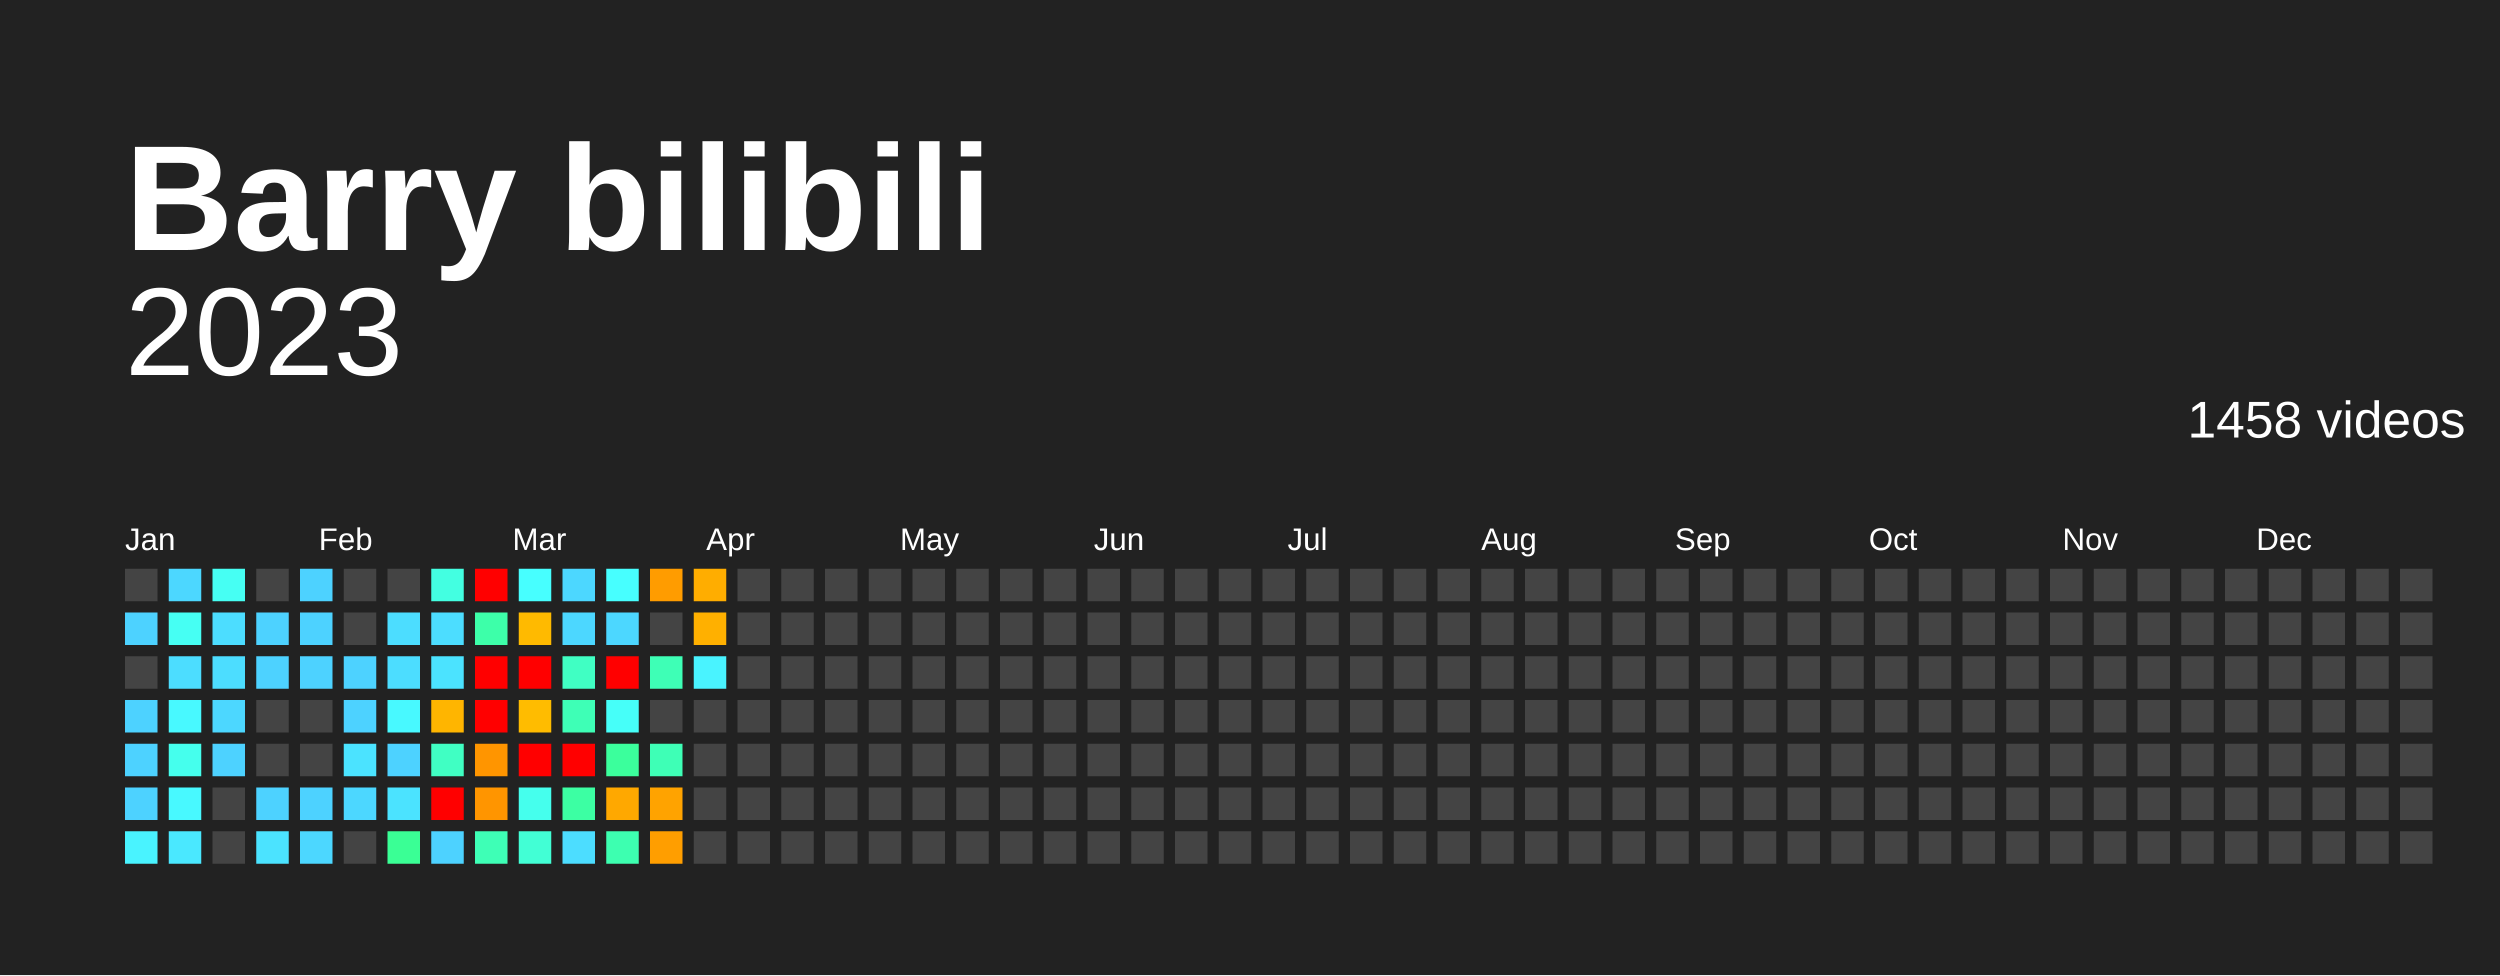
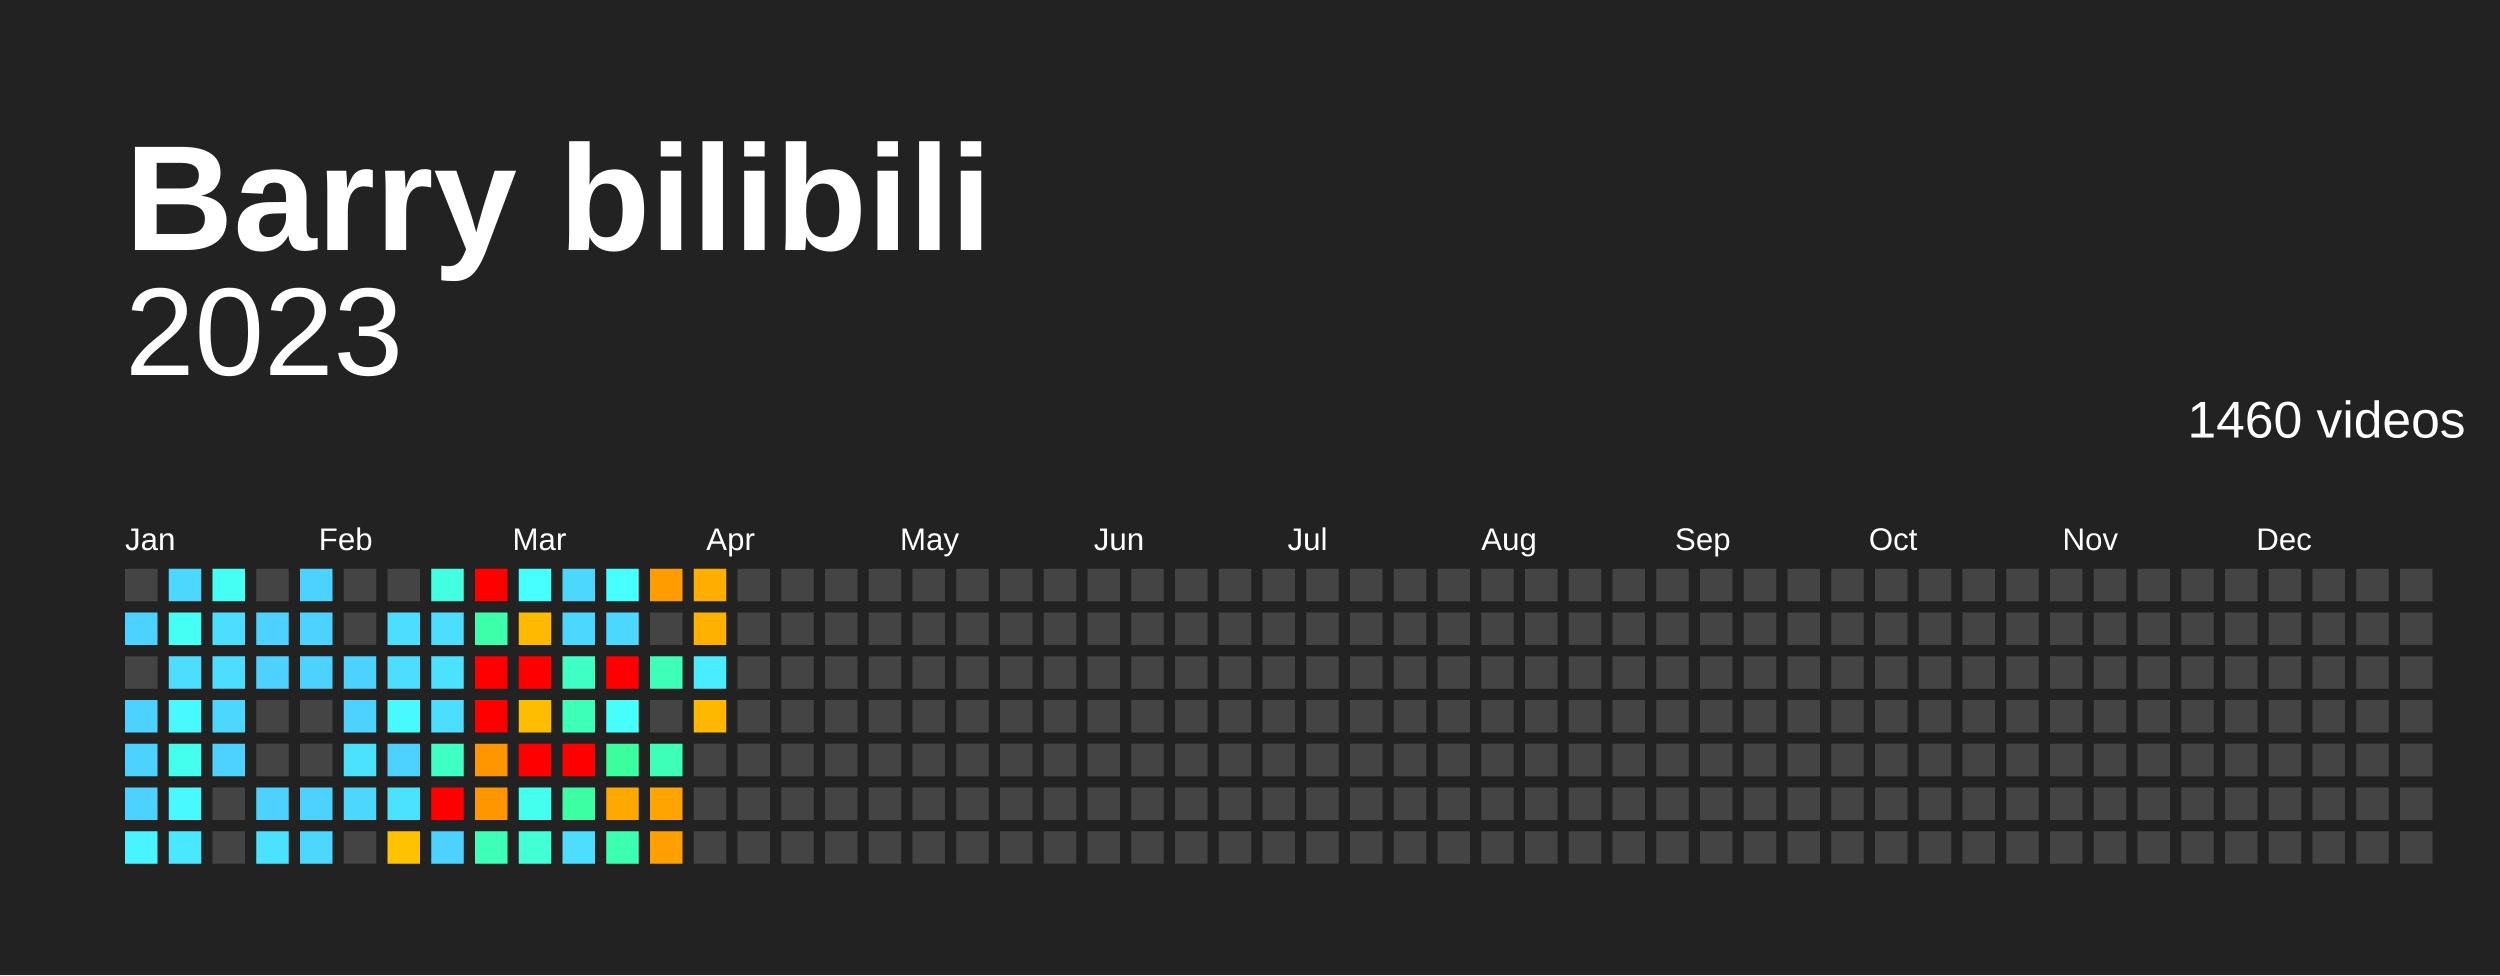
<svg xmlns="http://www.w3.org/2000/svg" baseProfile="full" height="78mm" version="1.1" viewBox="0,0,200,78" width="200mm">
  <defs />
  <rect fill="#222222" height="78" width="200" x="0" y="0" />
  <text fill="#FFFFFF" style="font-size:12px; font-family:Arial; font-weight:bold;" x="10" y="20">Barry bilibili</text>
  <text alignment-baseline="hanging" fill="#FFFFFF" style="font-size:10.0px; font-family:Arial;" x="10" y="30">2023</text>
-   <text alignment-baseline="hanging" fill="#FFFFFF" style="font-size:4.125px; font-family:Arial;" x="175" y="35">1458 videos</text>
+   <text alignment-baseline="hanging" fill="#FFFFFF" style="font-size:4.125px; font-family:Arial;" x="175" y="35">1460 videos</text>
  <text fill="#FFFFFF" style="font-size:2.5px; font-family:Arial" x="10.0" y="44">Jan</text>
  <text fill="#FFFFFF" style="font-size:2.5px; font-family:Arial" x="25.5" y="44">Feb</text>
  <text fill="#FFFFFF" style="font-size:2.5px; font-family:Arial" x="41.0" y="44">Mar</text>
  <text fill="#FFFFFF" style="font-size:2.5px; font-family:Arial" x="56.5" y="44">Apr</text>
  <text fill="#FFFFFF" style="font-size:2.5px; font-family:Arial" x="72.0" y="44">May</text>
  <text fill="#FFFFFF" style="font-size:2.5px; font-family:Arial" x="87.5" y="44">Jun</text>
  <text fill="#FFFFFF" style="font-size:2.5px; font-family:Arial" x="103.0" y="44">Jul</text>
  <text fill="#FFFFFF" style="font-size:2.5px; font-family:Arial" x="118.5" y="44">Aug</text>
  <text fill="#FFFFFF" style="font-size:2.5px; font-family:Arial" x="134.0" y="44">Sep</text>
  <text fill="#FFFFFF" style="font-size:2.5px; font-family:Arial" x="149.5" y="44">Oct</text>
  <text fill="#FFFFFF" style="font-size:2.5px; font-family:Arial" x="165.0" y="44">Nov</text>
  <text fill="#FFFFFF" style="font-size:2.5px; font-family:Arial" x="180.5" y="44">Dec</text>
  <rect fill="#444444" height="2.6" width="2.6" x="10.0" y="45.5" />
  <rect fill="#4dd2ff" height="2.6" width="2.6" x="10.0" y="49.0" />
  <rect fill="#444444" height="2.6" width="2.6" x="10.0" y="52.5" />
  <rect fill="#4dd2ff" height="2.6" width="2.6" x="10.0" y="56.0" />
  <rect fill="#4dd2ff" height="2.6" width="2.6" x="10.0" y="59.5" />
  <rect fill="#4dd2ff" height="2.6" width="2.6" x="10.0" y="63.0" />
  <rect fill="#49f3ff" height="2.6" width="2.6" x="10.0" y="66.5" />
  <rect fill="#4cd7ff" height="2.6" width="2.6" x="13.5" y="45.5" />
-   <rect fill="#46fff3" height="2.6" width="2.6" x="13.5" y="49.0" />
+   <rect fill="#46fff4" height="2.6" width="2.6" x="13.5" y="49.0" />
  <rect fill="#4cddff" height="2.6" width="2.6" x="13.5" y="52.5" />
  <rect fill="#48f9ff" height="2.6" width="2.6" x="13.5" y="56.0" />
-   <rect fill="#45ffed" height="2.6" width="2.6" x="13.5" y="59.5" />
+   <rect fill="#45ffee" height="2.6" width="2.6" x="13.5" y="59.5" />
  <rect fill="#48f9ff" height="2.6" width="2.6" x="13.5" y="63.0" />
  <rect fill="#4ae8ff" height="2.6" width="2.6" x="13.5" y="66.5" />
-   <rect fill="#46fff3" height="2.6" width="2.6" x="17.0" y="45.5" />
+   <rect fill="#46fff4" height="2.6" width="2.6" x="17.0" y="45.5" />
  <rect fill="#4cddff" height="2.6" width="2.6" x="17.0" y="49.0" />
  <rect fill="#4cddff" height="2.6" width="2.6" x="17.0" y="52.5" />
  <rect fill="#4cd7ff" height="2.6" width="2.6" x="17.0" y="56.0" />
  <rect fill="#4dd2ff" height="2.6" width="2.6" x="17.0" y="59.5" />
  <rect fill="#444444" height="2.6" width="2.6" x="17.0" y="63.0" />
  <rect fill="#444444" height="2.6" width="2.6" x="17.0" y="66.5" />
  <rect fill="#444444" height="2.6" width="2.6" x="20.5" y="45.5" />
  <rect fill="#4dd2ff" height="2.6" width="2.6" x="20.5" y="49.0" />
  <rect fill="#4dd2ff" height="2.6" width="2.6" x="20.5" y="52.5" />
  <rect fill="#444444" height="2.6" width="2.6" x="20.5" y="56.0" />
  <rect fill="#444444" height="2.6" width="2.6" x="20.5" y="59.5" />
  <rect fill="#4dd2ff" height="2.6" width="2.6" x="20.5" y="63.0" />
-   <rect fill="#4be3ff" height="2.6" width="2.6" x="20.5" y="66.5" />
+   <rect fill="#4be2ff" height="2.6" width="2.6" x="20.5" y="66.5" />
  <rect fill="#4dd2ff" height="2.6" width="2.6" x="24.0" y="45.5" />
  <rect fill="#4dd2ff" height="2.6" width="2.6" x="24.0" y="49.0" />
  <rect fill="#4dd2ff" height="2.6" width="2.6" x="24.0" y="52.5" />
  <rect fill="#444444" height="2.6" width="2.6" x="24.0" y="56.0" />
  <rect fill="#444444" height="2.6" width="2.6" x="24.0" y="59.5" />
  <rect fill="#4dd2ff" height="2.6" width="2.6" x="24.0" y="63.0" />
  <rect fill="#4cd7ff" height="2.6" width="2.6" x="24.0" y="66.5" />
  <rect fill="#444444" height="2.6" width="2.6" x="27.5" y="45.5" />
  <rect fill="#444444" height="2.6" width="2.6" x="27.5" y="49.0" />
  <rect fill="#4dd2ff" height="2.6" width="2.6" x="27.5" y="52.5" />
  <rect fill="#4dd2ff" height="2.6" width="2.6" x="27.5" y="56.0" />
-   <rect fill="#4be3ff" height="2.6" width="2.6" x="27.5" y="59.5" />
+   <rect fill="#4be2ff" height="2.6" width="2.6" x="27.5" y="59.5" />
  <rect fill="#4cd7ff" height="2.6" width="2.6" x="27.5" y="63.0" />
  <rect fill="#444444" height="2.6" width="2.6" x="27.5" y="66.5" />
  <rect fill="#444444" height="2.6" width="2.6" x="31.0" y="45.5" />
  <rect fill="#4cddff" height="2.6" width="2.6" x="31.0" y="49.0" />
  <rect fill="#4cddff" height="2.6" width="2.6" x="31.0" y="52.5" />
  <rect fill="#48f9ff" height="2.6" width="2.6" x="31.0" y="56.0" />
  <rect fill="#4dd2ff" height="2.6" width="2.6" x="31.0" y="59.5" />
-   <rect fill="#4be3ff" height="2.6" width="2.6" x="31.0" y="63.0" />
-   <rect fill="#3aff95" height="2.6" width="2.6" x="31.0" y="66.5" />
-   <rect fill="#43ffe1" height="2.6" width="2.6" x="34.5" y="45.5" />
+   <rect fill="#4be2ff" height="2.6" width="2.6" x="31.0" y="63.0" />
+   <rect fill="#ffc200" height="2.6" width="2.6" x="31.0" y="66.5" />
+   <rect fill="#43ffe2" height="2.6" width="2.6" x="34.5" y="45.5" />
  <rect fill="#4cddff" height="2.6" width="2.6" x="34.5" y="49.0" />
-   <rect fill="#4be3ff" height="2.6" width="2.6" x="34.5" y="52.5" />
-   <rect fill="#ffb500" height="2.6" width="2.6" x="34.5" y="56.0" />
-   <rect fill="#40ffc3" height="2.6" width="2.6" x="34.5" y="59.5" />
+   <rect fill="#4be2ff" height="2.6" width="2.6" x="34.5" y="52.5" />
+   <rect fill="#4cddff" height="2.6" width="2.6" x="34.5" y="56.0" />
+   <rect fill="#40ffc4" height="2.6" width="2.6" x="34.5" y="59.5" />
  <rect fill="red" height="2.6" width="2.6" x="34.5" y="63.0" />
  <rect fill="#4dd2ff" height="2.6" width="2.6" x="34.5" y="66.5" />
  <rect fill="red" height="2.6" width="2.6" x="38.0" y="45.5" />
-   <rect fill="#3dffa9" height="2.6" width="2.6" x="38.0" y="49.0" />
+   <rect fill="#3dffaa" height="2.6" width="2.6" x="38.0" y="49.0" />
  <rect fill="red" height="2.6" width="2.6" x="38.0" y="52.5" />
  <rect fill="red" height="2.6" width="2.6" x="38.0" y="56.0" />
-   <rect fill="#ff9500" height="2.6" width="2.6" x="38.0" y="59.5" />
-   <rect fill="#ff9500" height="2.6" width="2.6" x="38.0" y="63.0" />
-   <rect fill="#3effb6" height="2.6" width="2.6" x="38.0" y="66.5" />
+   <rect fill="#ff9600" height="2.6" width="2.6" x="38.0" y="59.5" />
+   <rect fill="#ff9600" height="2.6" width="2.6" x="38.0" y="63.0" />
+   <rect fill="#3effb7" height="2.6" width="2.6" x="38.0" y="66.5" />
  <rect fill="#47ffff" height="2.6" width="2.6" x="41.5" y="45.5" />
  <rect fill="#ffba00" height="2.6" width="2.6" x="41.5" y="49.0" />
  <rect fill="red" height="2.6" width="2.6" x="41.5" y="52.5" />
-   <rect fill="#ffbc00" height="2.6" width="2.6" x="41.5" y="56.0" />
+   <rect fill="#ffbd00" height="2.6" width="2.6" x="41.5" y="56.0" />
  <rect fill="red" height="2.6" width="2.6" x="41.5" y="59.5" />
-   <rect fill="#45ffed" height="2.6" width="2.6" x="41.5" y="63.0" />
-   <rect fill="#42ffd5" height="2.6" width="2.6" x="41.5" y="66.5" />
+   <rect fill="#45ffee" height="2.6" width="2.6" x="41.5" y="63.0" />
+   <rect fill="#42ffd6" height="2.6" width="2.6" x="41.5" y="66.5" />
  <rect fill="#4cd7ff" height="2.6" width="2.6" x="45.0" y="45.5" />
  <rect fill="#4cd7ff" height="2.6" width="2.6" x="45.0" y="49.0" />
-   <rect fill="#40ffc3" height="2.6" width="2.6" x="45.0" y="52.5" />
-   <rect fill="#3effb6" height="2.6" width="2.6" x="45.0" y="56.0" />
+   <rect fill="#40ffc4" height="2.6" width="2.6" x="45.0" y="52.5" />
+   <rect fill="#3effb7" height="2.6" width="2.6" x="45.0" y="56.0" />
  <rect fill="red" height="2.6" width="2.6" x="45.0" y="59.5" />
-   <rect fill="#3cffa3" height="2.6" width="2.6" x="45.0" y="63.0" />
+   <rect fill="#3cffa4" height="2.6" width="2.6" x="45.0" y="63.0" />
  <rect fill="#4cddff" height="2.6" width="2.6" x="45.0" y="66.5" />
  <rect fill="#47ffff" height="2.6" width="2.6" x="48.5" y="45.5" />
  <rect fill="#4cd7ff" height="2.6" width="2.6" x="48.5" y="49.0" />
  <rect fill="red" height="2.6" width="2.6" x="48.5" y="52.5" />
-   <rect fill="#46fff9" height="2.6" width="2.6" x="48.5" y="56.0" />
-   <rect fill="#3bff9c" height="2.6" width="2.6" x="48.5" y="59.5" />
-   <rect fill="#ffa800" height="2.6" width="2.6" x="48.5" y="63.0" />
-   <rect fill="#3dffb0" height="2.6" width="2.6" x="48.5" y="66.5" />
-   <rect fill="#ff9c00" height="2.6" width="2.6" x="52.0" y="45.5" />
+   <rect fill="#46fffa" height="2.6" width="2.6" x="48.5" y="56.0" />
+   <rect fill="#3bff9e" height="2.6" width="2.6" x="48.5" y="59.5" />
+   <rect fill="#ffa900" height="2.6" width="2.6" x="48.5" y="63.0" />
+   <rect fill="#3dffb1" height="2.6" width="2.6" x="48.5" y="66.5" />
+   <rect fill="#ff9d00" height="2.6" width="2.6" x="52.0" y="45.5" />
  <rect fill="#444444" height="2.6" width="2.6" x="52.0" y="49.0" />
-   <rect fill="#3effb6" height="2.6" width="2.6" x="52.0" y="52.5" />
+   <rect fill="#3effb7" height="2.6" width="2.6" x="52.0" y="52.5" />
  <rect fill="#444444" height="2.6" width="2.6" x="52.0" y="56.0" />
-   <rect fill="#3effb6" height="2.6" width="2.6" x="52.0" y="59.5" />
-   <rect fill="#ffa300" height="2.6" width="2.6" x="52.0" y="63.0" />
-   <rect fill="#ff9e00" height="2.6" width="2.6" x="52.0" y="66.5" />
-   <rect fill="#ffad00" height="2.6" width="2.6" x="55.5" y="45.5" />
-   <rect fill="#ffb000" height="2.6" width="2.6" x="55.5" y="49.0" />
-   <rect fill="#49f3ff" height="2.6" width="2.6" x="55.5" y="52.5" />
-   <rect fill="#444444" height="2.6" width="2.6" x="55.5" y="56.0" />
+   <rect fill="#3effb7" height="2.6" width="2.6" x="52.0" y="59.5" />
+   <rect fill="#ffa400" height="2.6" width="2.6" x="52.0" y="63.0" />
+   <rect fill="#ff9f00" height="2.6" width="2.6" x="52.0" y="66.5" />
+   <rect fill="#ffae00" height="2.6" width="2.6" x="55.5" y="45.5" />
+   <rect fill="#ffb100" height="2.6" width="2.6" x="55.5" y="49.0" />
+   <rect fill="#49edff" height="2.6" width="2.6" x="55.5" y="52.5" />
+   <rect fill="#ffb800" height="2.6" width="2.6" x="55.5" y="56.0" />
  <rect fill="#444444" height="2.6" width="2.6" x="55.5" y="59.5" />
  <rect fill="#444444" height="2.6" width="2.6" x="55.5" y="63.0" />
  <rect fill="#444444" height="2.6" width="2.6" x="55.5" y="66.5" />
  <rect fill="#444444" height="2.6" width="2.6" x="59.0" y="45.5" />
  <rect fill="#444444" height="2.6" width="2.6" x="59.0" y="49.0" />
  <rect fill="#444444" height="2.6" width="2.6" x="59.0" y="52.5" />
  <rect fill="#444444" height="2.6" width="2.6" x="59.0" y="56.0" />
  <rect fill="#444444" height="2.6" width="2.6" x="59.0" y="59.5" />
  <rect fill="#444444" height="2.6" width="2.6" x="59.0" y="63.0" />
  <rect fill="#444444" height="2.6" width="2.6" x="59.0" y="66.5" />
  <rect fill="#444444" height="2.6" width="2.6" x="62.5" y="45.5" />
  <rect fill="#444444" height="2.6" width="2.6" x="62.5" y="49.0" />
  <rect fill="#444444" height="2.6" width="2.6" x="62.5" y="52.5" />
  <rect fill="#444444" height="2.6" width="2.6" x="62.5" y="56.0" />
  <rect fill="#444444" height="2.6" width="2.6" x="62.5" y="59.5" />
  <rect fill="#444444" height="2.6" width="2.6" x="62.5" y="63.0" />
  <rect fill="#444444" height="2.6" width="2.6" x="62.5" y="66.5" />
  <rect fill="#444444" height="2.6" width="2.6" x="66.0" y="45.5" />
  <rect fill="#444444" height="2.6" width="2.6" x="66.0" y="49.0" />
  <rect fill="#444444" height="2.6" width="2.6" x="66.0" y="52.5" />
  <rect fill="#444444" height="2.6" width="2.6" x="66.0" y="56.0" />
  <rect fill="#444444" height="2.6" width="2.6" x="66.0" y="59.5" />
  <rect fill="#444444" height="2.6" width="2.6" x="66.0" y="63.0" />
  <rect fill="#444444" height="2.6" width="2.6" x="66.0" y="66.5" />
  <rect fill="#444444" height="2.6" width="2.6" x="69.5" y="45.5" />
  <rect fill="#444444" height="2.6" width="2.6" x="69.5" y="49.0" />
  <rect fill="#444444" height="2.6" width="2.6" x="69.5" y="52.5" />
  <rect fill="#444444" height="2.6" width="2.6" x="69.5" y="56.0" />
  <rect fill="#444444" height="2.6" width="2.6" x="69.5" y="59.5" />
  <rect fill="#444444" height="2.6" width="2.6" x="69.5" y="63.0" />
  <rect fill="#444444" height="2.6" width="2.6" x="69.5" y="66.5" />
  <rect fill="#444444" height="2.6" width="2.6" x="73.0" y="45.5" />
  <rect fill="#444444" height="2.6" width="2.6" x="73.0" y="49.0" />
  <rect fill="#444444" height="2.6" width="2.6" x="73.0" y="52.5" />
  <rect fill="#444444" height="2.6" width="2.6" x="73.0" y="56.0" />
  <rect fill="#444444" height="2.6" width="2.6" x="73.0" y="59.5" />
  <rect fill="#444444" height="2.6" width="2.6" x="73.0" y="63.0" />
  <rect fill="#444444" height="2.6" width="2.6" x="73.0" y="66.5" />
  <rect fill="#444444" height="2.6" width="2.6" x="76.5" y="45.5" />
  <rect fill="#444444" height="2.6" width="2.6" x="76.5" y="49.0" />
  <rect fill="#444444" height="2.6" width="2.6" x="76.5" y="52.5" />
  <rect fill="#444444" height="2.6" width="2.6" x="76.5" y="56.0" />
  <rect fill="#444444" height="2.6" width="2.6" x="76.5" y="59.5" />
  <rect fill="#444444" height="2.6" width="2.6" x="76.5" y="63.0" />
  <rect fill="#444444" height="2.6" width="2.6" x="76.5" y="66.5" />
  <rect fill="#444444" height="2.6" width="2.6" x="80.0" y="45.5" />
  <rect fill="#444444" height="2.6" width="2.6" x="80.0" y="49.0" />
  <rect fill="#444444" height="2.6" width="2.6" x="80.0" y="52.5" />
  <rect fill="#444444" height="2.6" width="2.6" x="80.0" y="56.0" />
  <rect fill="#444444" height="2.6" width="2.6" x="80.0" y="59.5" />
  <rect fill="#444444" height="2.6" width="2.6" x="80.0" y="63.0" />
  <rect fill="#444444" height="2.6" width="2.6" x="80.0" y="66.5" />
  <rect fill="#444444" height="2.6" width="2.6" x="83.5" y="45.5" />
  <rect fill="#444444" height="2.6" width="2.6" x="83.5" y="49.0" />
  <rect fill="#444444" height="2.6" width="2.6" x="83.5" y="52.5" />
  <rect fill="#444444" height="2.6" width="2.6" x="83.5" y="56.0" />
  <rect fill="#444444" height="2.6" width="2.6" x="83.5" y="59.5" />
  <rect fill="#444444" height="2.6" width="2.6" x="83.5" y="63.0" />
  <rect fill="#444444" height="2.6" width="2.6" x="83.5" y="66.5" />
  <rect fill="#444444" height="2.6" width="2.6" x="87.0" y="45.5" />
  <rect fill="#444444" height="2.6" width="2.6" x="87.0" y="49.0" />
  <rect fill="#444444" height="2.6" width="2.6" x="87.0" y="52.5" />
  <rect fill="#444444" height="2.6" width="2.6" x="87.0" y="56.0" />
  <rect fill="#444444" height="2.6" width="2.6" x="87.0" y="59.5" />
  <rect fill="#444444" height="2.6" width="2.6" x="87.0" y="63.0" />
  <rect fill="#444444" height="2.6" width="2.6" x="87.0" y="66.5" />
  <rect fill="#444444" height="2.6" width="2.6" x="90.5" y="45.5" />
  <rect fill="#444444" height="2.6" width="2.6" x="90.5" y="49.0" />
  <rect fill="#444444" height="2.6" width="2.6" x="90.5" y="52.5" />
  <rect fill="#444444" height="2.6" width="2.6" x="90.5" y="56.0" />
  <rect fill="#444444" height="2.6" width="2.6" x="90.5" y="59.5" />
  <rect fill="#444444" height="2.6" width="2.6" x="90.5" y="63.0" />
  <rect fill="#444444" height="2.6" width="2.6" x="90.5" y="66.5" />
  <rect fill="#444444" height="2.6" width="2.6" x="94.0" y="45.5" />
  <rect fill="#444444" height="2.6" width="2.6" x="94.0" y="49.0" />
  <rect fill="#444444" height="2.6" width="2.6" x="94.0" y="52.5" />
  <rect fill="#444444" height="2.6" width="2.6" x="94.0" y="56.0" />
  <rect fill="#444444" height="2.6" width="2.6" x="94.0" y="59.5" />
  <rect fill="#444444" height="2.6" width="2.6" x="94.0" y="63.0" />
  <rect fill="#444444" height="2.6" width="2.6" x="94.0" y="66.5" />
  <rect fill="#444444" height="2.6" width="2.6" x="97.5" y="45.5" />
  <rect fill="#444444" height="2.6" width="2.6" x="97.5" y="49.0" />
  <rect fill="#444444" height="2.6" width="2.6" x="97.5" y="52.5" />
  <rect fill="#444444" height="2.6" width="2.6" x="97.5" y="56.0" />
  <rect fill="#444444" height="2.6" width="2.6" x="97.5" y="59.5" />
  <rect fill="#444444" height="2.6" width="2.6" x="97.5" y="63.0" />
  <rect fill="#444444" height="2.6" width="2.6" x="97.5" y="66.5" />
  <rect fill="#444444" height="2.6" width="2.6" x="101.0" y="45.5" />
  <rect fill="#444444" height="2.6" width="2.6" x="101.0" y="49.0" />
  <rect fill="#444444" height="2.6" width="2.6" x="101.0" y="52.5" />
  <rect fill="#444444" height="2.6" width="2.6" x="101.0" y="56.0" />
  <rect fill="#444444" height="2.6" width="2.6" x="101.0" y="59.5" />
  <rect fill="#444444" height="2.6" width="2.6" x="101.0" y="63.0" />
  <rect fill="#444444" height="2.6" width="2.6" x="101.0" y="66.5" />
  <rect fill="#444444" height="2.6" width="2.6" x="104.5" y="45.5" />
  <rect fill="#444444" height="2.6" width="2.6" x="104.5" y="49.0" />
  <rect fill="#444444" height="2.6" width="2.6" x="104.5" y="52.5" />
  <rect fill="#444444" height="2.6" width="2.6" x="104.5" y="56.0" />
  <rect fill="#444444" height="2.6" width="2.6" x="104.5" y="59.5" />
  <rect fill="#444444" height="2.6" width="2.6" x="104.5" y="63.0" />
  <rect fill="#444444" height="2.6" width="2.6" x="104.5" y="66.5" />
  <rect fill="#444444" height="2.6" width="2.6" x="108.0" y="45.5" />
  <rect fill="#444444" height="2.6" width="2.6" x="108.0" y="49.0" />
  <rect fill="#444444" height="2.6" width="2.6" x="108.0" y="52.5" />
  <rect fill="#444444" height="2.6" width="2.6" x="108.0" y="56.0" />
  <rect fill="#444444" height="2.6" width="2.6" x="108.0" y="59.5" />
  <rect fill="#444444" height="2.6" width="2.6" x="108.0" y="63.0" />
  <rect fill="#444444" height="2.6" width="2.6" x="108.0" y="66.5" />
  <rect fill="#444444" height="2.6" width="2.6" x="111.5" y="45.5" />
  <rect fill="#444444" height="2.6" width="2.6" x="111.5" y="49.0" />
  <rect fill="#444444" height="2.6" width="2.6" x="111.5" y="52.5" />
  <rect fill="#444444" height="2.6" width="2.6" x="111.5" y="56.0" />
  <rect fill="#444444" height="2.6" width="2.6" x="111.5" y="59.5" />
  <rect fill="#444444" height="2.6" width="2.6" x="111.5" y="63.0" />
  <rect fill="#444444" height="2.6" width="2.6" x="111.5" y="66.5" />
  <rect fill="#444444" height="2.6" width="2.6" x="115.0" y="45.5" />
  <rect fill="#444444" height="2.6" width="2.6" x="115.0" y="49.0" />
  <rect fill="#444444" height="2.6" width="2.6" x="115.0" y="52.5" />
  <rect fill="#444444" height="2.6" width="2.6" x="115.0" y="56.0" />
  <rect fill="#444444" height="2.6" width="2.6" x="115.0" y="59.5" />
  <rect fill="#444444" height="2.6" width="2.6" x="115.0" y="63.0" />
  <rect fill="#444444" height="2.6" width="2.6" x="115.0" y="66.5" />
  <rect fill="#444444" height="2.6" width="2.6" x="118.5" y="45.5" />
  <rect fill="#444444" height="2.6" width="2.6" x="118.5" y="49.0" />
  <rect fill="#444444" height="2.6" width="2.6" x="118.5" y="52.5" />
  <rect fill="#444444" height="2.6" width="2.6" x="118.5" y="56.0" />
  <rect fill="#444444" height="2.6" width="2.6" x="118.5" y="59.5" />
  <rect fill="#444444" height="2.6" width="2.6" x="118.5" y="63.0" />
  <rect fill="#444444" height="2.6" width="2.6" x="118.5" y="66.5" />
  <rect fill="#444444" height="2.6" width="2.6" x="122.0" y="45.5" />
  <rect fill="#444444" height="2.6" width="2.6" x="122.0" y="49.0" />
  <rect fill="#444444" height="2.6" width="2.6" x="122.0" y="52.5" />
  <rect fill="#444444" height="2.6" width="2.6" x="122.0" y="56.0" />
  <rect fill="#444444" height="2.6" width="2.6" x="122.0" y="59.5" />
  <rect fill="#444444" height="2.6" width="2.6" x="122.0" y="63.0" />
  <rect fill="#444444" height="2.6" width="2.6" x="122.0" y="66.5" />
  <rect fill="#444444" height="2.6" width="2.6" x="125.5" y="45.5" />
  <rect fill="#444444" height="2.6" width="2.6" x="125.5" y="49.0" />
  <rect fill="#444444" height="2.6" width="2.6" x="125.5" y="52.5" />
  <rect fill="#444444" height="2.6" width="2.6" x="125.5" y="56.0" />
  <rect fill="#444444" height="2.6" width="2.6" x="125.5" y="59.5" />
  <rect fill="#444444" height="2.6" width="2.6" x="125.5" y="63.0" />
  <rect fill="#444444" height="2.6" width="2.6" x="125.5" y="66.5" />
  <rect fill="#444444" height="2.6" width="2.6" x="129.0" y="45.5" />
  <rect fill="#444444" height="2.6" width="2.6" x="129.0" y="49.0" />
  <rect fill="#444444" height="2.6" width="2.6" x="129.0" y="52.5" />
  <rect fill="#444444" height="2.6" width="2.6" x="129.0" y="56.0" />
  <rect fill="#444444" height="2.6" width="2.6" x="129.0" y="59.5" />
  <rect fill="#444444" height="2.6" width="2.6" x="129.0" y="63.0" />
  <rect fill="#444444" height="2.6" width="2.6" x="129.0" y="66.5" />
  <rect fill="#444444" height="2.6" width="2.6" x="132.5" y="45.5" />
  <rect fill="#444444" height="2.6" width="2.6" x="132.5" y="49.0" />
  <rect fill="#444444" height="2.6" width="2.6" x="132.5" y="52.5" />
  <rect fill="#444444" height="2.6" width="2.6" x="132.5" y="56.0" />
  <rect fill="#444444" height="2.6" width="2.6" x="132.5" y="59.5" />
  <rect fill="#444444" height="2.6" width="2.6" x="132.5" y="63.0" />
  <rect fill="#444444" height="2.6" width="2.6" x="132.5" y="66.5" />
  <rect fill="#444444" height="2.6" width="2.6" x="136.0" y="45.5" />
  <rect fill="#444444" height="2.6" width="2.6" x="136.0" y="49.0" />
  <rect fill="#444444" height="2.6" width="2.6" x="136.0" y="52.5" />
  <rect fill="#444444" height="2.6" width="2.6" x="136.0" y="56.0" />
  <rect fill="#444444" height="2.6" width="2.6" x="136.0" y="59.5" />
  <rect fill="#444444" height="2.6" width="2.6" x="136.0" y="63.0" />
  <rect fill="#444444" height="2.6" width="2.6" x="136.0" y="66.5" />
  <rect fill="#444444" height="2.6" width="2.6" x="139.5" y="45.5" />
  <rect fill="#444444" height="2.6" width="2.6" x="139.5" y="49.0" />
  <rect fill="#444444" height="2.6" width="2.6" x="139.5" y="52.5" />
  <rect fill="#444444" height="2.6" width="2.6" x="139.5" y="56.0" />
  <rect fill="#444444" height="2.6" width="2.6" x="139.5" y="59.5" />
  <rect fill="#444444" height="2.6" width="2.6" x="139.5" y="63.0" />
  <rect fill="#444444" height="2.6" width="2.6" x="139.5" y="66.5" />
  <rect fill="#444444" height="2.6" width="2.6" x="143.0" y="45.5" />
  <rect fill="#444444" height="2.6" width="2.6" x="143.0" y="49.0" />
  <rect fill="#444444" height="2.6" width="2.6" x="143.0" y="52.5" />
  <rect fill="#444444" height="2.6" width="2.6" x="143.0" y="56.0" />
  <rect fill="#444444" height="2.6" width="2.6" x="143.0" y="59.5" />
  <rect fill="#444444" height="2.6" width="2.6" x="143.0" y="63.0" />
  <rect fill="#444444" height="2.6" width="2.6" x="143.0" y="66.5" />
  <rect fill="#444444" height="2.6" width="2.6" x="146.5" y="45.5" />
  <rect fill="#444444" height="2.6" width="2.6" x="146.5" y="49.0" />
  <rect fill="#444444" height="2.6" width="2.6" x="146.5" y="52.5" />
  <rect fill="#444444" height="2.6" width="2.6" x="146.5" y="56.0" />
  <rect fill="#444444" height="2.6" width="2.6" x="146.5" y="59.5" />
  <rect fill="#444444" height="2.6" width="2.6" x="146.5" y="63.0" />
  <rect fill="#444444" height="2.6" width="2.6" x="146.5" y="66.5" />
  <rect fill="#444444" height="2.6" width="2.6" x="150.0" y="45.5" />
  <rect fill="#444444" height="2.6" width="2.6" x="150.0" y="49.0" />
  <rect fill="#444444" height="2.6" width="2.6" x="150.0" y="52.5" />
  <rect fill="#444444" height="2.6" width="2.6" x="150.0" y="56.0" />
  <rect fill="#444444" height="2.6" width="2.6" x="150.0" y="59.5" />
  <rect fill="#444444" height="2.6" width="2.6" x="150.0" y="63.0" />
  <rect fill="#444444" height="2.6" width="2.6" x="150.0" y="66.5" />
  <rect fill="#444444" height="2.6" width="2.6" x="153.5" y="45.5" />
  <rect fill="#444444" height="2.6" width="2.6" x="153.5" y="49.0" />
  <rect fill="#444444" height="2.6" width="2.6" x="153.5" y="52.5" />
  <rect fill="#444444" height="2.6" width="2.6" x="153.5" y="56.0" />
  <rect fill="#444444" height="2.6" width="2.6" x="153.5" y="59.5" />
  <rect fill="#444444" height="2.6" width="2.6" x="153.5" y="63.0" />
  <rect fill="#444444" height="2.6" width="2.6" x="153.5" y="66.5" />
  <rect fill="#444444" height="2.6" width="2.6" x="157.0" y="45.5" />
  <rect fill="#444444" height="2.6" width="2.6" x="157.0" y="49.0" />
  <rect fill="#444444" height="2.6" width="2.6" x="157.0" y="52.5" />
  <rect fill="#444444" height="2.6" width="2.6" x="157.0" y="56.0" />
  <rect fill="#444444" height="2.6" width="2.6" x="157.0" y="59.5" />
  <rect fill="#444444" height="2.6" width="2.6" x="157.0" y="63.0" />
  <rect fill="#444444" height="2.6" width="2.6" x="157.0" y="66.5" />
  <rect fill="#444444" height="2.6" width="2.6" x="160.5" y="45.5" />
  <rect fill="#444444" height="2.6" width="2.6" x="160.5" y="49.0" />
  <rect fill="#444444" height="2.6" width="2.6" x="160.5" y="52.5" />
  <rect fill="#444444" height="2.6" width="2.6" x="160.5" y="56.0" />
  <rect fill="#444444" height="2.6" width="2.6" x="160.5" y="59.5" />
  <rect fill="#444444" height="2.6" width="2.6" x="160.5" y="63.0" />
  <rect fill="#444444" height="2.6" width="2.6" x="160.5" y="66.5" />
  <rect fill="#444444" height="2.6" width="2.6" x="164.0" y="45.5" />
  <rect fill="#444444" height="2.6" width="2.6" x="164.0" y="49.0" />
  <rect fill="#444444" height="2.6" width="2.6" x="164.0" y="52.5" />
  <rect fill="#444444" height="2.6" width="2.6" x="164.0" y="56.0" />
  <rect fill="#444444" height="2.6" width="2.6" x="164.0" y="59.5" />
  <rect fill="#444444" height="2.6" width="2.6" x="164.0" y="63.0" />
  <rect fill="#444444" height="2.6" width="2.6" x="164.0" y="66.5" />
  <rect fill="#444444" height="2.6" width="2.6" x="167.5" y="45.5" />
  <rect fill="#444444" height="2.6" width="2.6" x="167.5" y="49.0" />
  <rect fill="#444444" height="2.6" width="2.6" x="167.5" y="52.5" />
  <rect fill="#444444" height="2.6" width="2.6" x="167.5" y="56.0" />
  <rect fill="#444444" height="2.6" width="2.6" x="167.5" y="59.5" />
  <rect fill="#444444" height="2.6" width="2.6" x="167.5" y="63.0" />
  <rect fill="#444444" height="2.6" width="2.6" x="167.5" y="66.5" />
  <rect fill="#444444" height="2.6" width="2.6" x="171.0" y="45.5" />
  <rect fill="#444444" height="2.6" width="2.6" x="171.0" y="49.0" />
  <rect fill="#444444" height="2.6" width="2.6" x="171.0" y="52.5" />
  <rect fill="#444444" height="2.6" width="2.6" x="171.0" y="56.0" />
  <rect fill="#444444" height="2.6" width="2.6" x="171.0" y="59.5" />
  <rect fill="#444444" height="2.6" width="2.6" x="171.0" y="63.0" />
  <rect fill="#444444" height="2.6" width="2.6" x="171.0" y="66.5" />
  <rect fill="#444444" height="2.6" width="2.6" x="174.5" y="45.5" />
  <rect fill="#444444" height="2.6" width="2.6" x="174.5" y="49.0" />
  <rect fill="#444444" height="2.6" width="2.6" x="174.5" y="52.5" />
  <rect fill="#444444" height="2.6" width="2.6" x="174.5" y="56.0" />
  <rect fill="#444444" height="2.6" width="2.6" x="174.5" y="59.5" />
  <rect fill="#444444" height="2.6" width="2.6" x="174.5" y="63.0" />
  <rect fill="#444444" height="2.6" width="2.6" x="174.5" y="66.5" />
  <rect fill="#444444" height="2.6" width="2.6" x="178.0" y="45.5" />
  <rect fill="#444444" height="2.6" width="2.6" x="178.0" y="49.0" />
  <rect fill="#444444" height="2.6" width="2.6" x="178.0" y="52.5" />
  <rect fill="#444444" height="2.6" width="2.6" x="178.0" y="56.0" />
  <rect fill="#444444" height="2.6" width="2.6" x="178.0" y="59.5" />
  <rect fill="#444444" height="2.6" width="2.6" x="178.0" y="63.0" />
  <rect fill="#444444" height="2.6" width="2.6" x="178.0" y="66.5" />
  <rect fill="#444444" height="2.6" width="2.6" x="181.5" y="45.5" />
  <rect fill="#444444" height="2.6" width="2.6" x="181.5" y="49.0" />
  <rect fill="#444444" height="2.6" width="2.6" x="181.5" y="52.5" />
  <rect fill="#444444" height="2.6" width="2.6" x="181.5" y="56.0" />
  <rect fill="#444444" height="2.6" width="2.6" x="181.5" y="59.5" />
  <rect fill="#444444" height="2.6" width="2.6" x="181.5" y="63.0" />
  <rect fill="#444444" height="2.6" width="2.6" x="181.5" y="66.5" />
  <rect fill="#444444" height="2.6" width="2.6" x="185.0" y="45.5" />
  <rect fill="#444444" height="2.6" width="2.6" x="185.0" y="49.0" />
  <rect fill="#444444" height="2.6" width="2.6" x="185.0" y="52.5" />
  <rect fill="#444444" height="2.6" width="2.6" x="185.0" y="56.0" />
  <rect fill="#444444" height="2.6" width="2.6" x="185.0" y="59.5" />
  <rect fill="#444444" height="2.6" width="2.6" x="185.0" y="63.0" />
  <rect fill="#444444" height="2.6" width="2.6" x="185.0" y="66.5" />
  <rect fill="#444444" height="2.6" width="2.6" x="188.5" y="45.5" />
  <rect fill="#444444" height="2.6" width="2.6" x="188.5" y="49.0" />
  <rect fill="#444444" height="2.6" width="2.6" x="188.5" y="52.5" />
  <rect fill="#444444" height="2.6" width="2.6" x="188.5" y="56.0" />
  <rect fill="#444444" height="2.6" width="2.6" x="188.5" y="59.5" />
  <rect fill="#444444" height="2.6" width="2.6" x="188.5" y="63.0" />
  <rect fill="#444444" height="2.6" width="2.6" x="188.5" y="66.5" />
  <rect fill="#444444" height="2.6" width="2.6" x="192.0" y="45.5" />
  <rect fill="#444444" height="2.6" width="2.6" x="192.0" y="49.0" />
  <rect fill="#444444" height="2.6" width="2.6" x="192.0" y="52.5" />
  <rect fill="#444444" height="2.6" width="2.6" x="192.0" y="56.0" />
  <rect fill="#444444" height="2.6" width="2.6" x="192.0" y="59.5" />
  <rect fill="#444444" height="2.6" width="2.6" x="192.0" y="63.0" />
  <rect fill="#444444" height="2.6" width="2.6" x="192.0" y="66.5" />
</svg>
